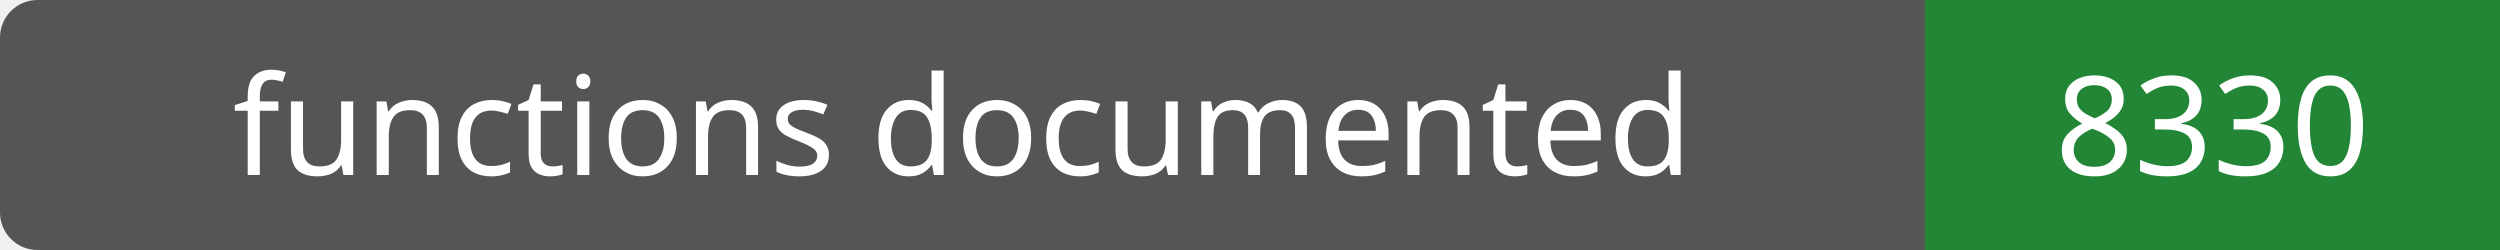
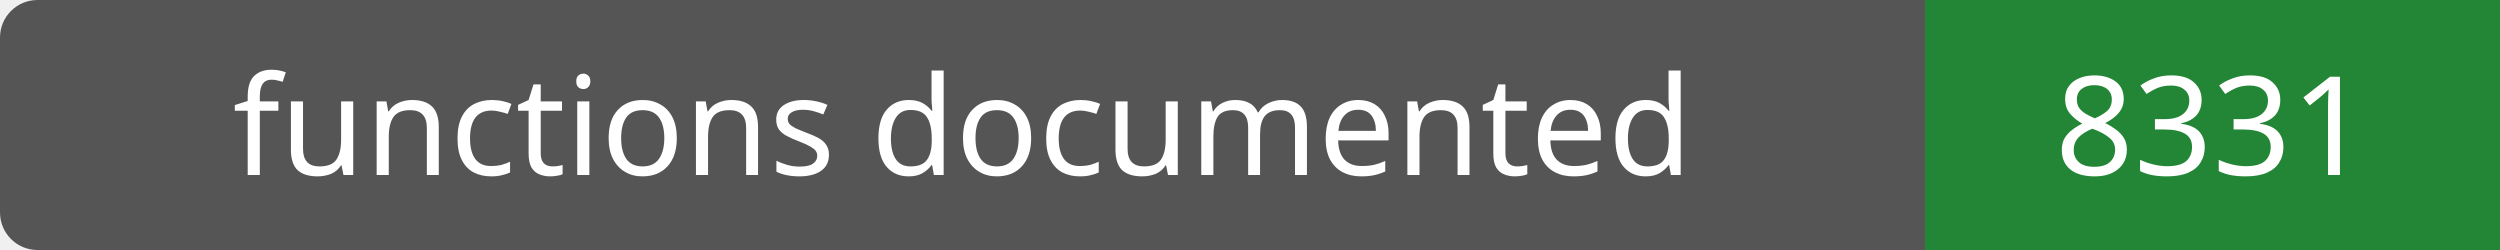
- <svg xmlns="http://www.w3.org/2000/svg" width="200" height="20" role="img" aria-label="functions documented: 8330">
+ <svg xmlns="http://www.w3.org/2000/svg" width="200" height="20" role="img" aria-label="functions documented: 8331">
  <rect width="200" height="20" rx="3" fill="#555" />
  <path fill="#238636" d="M154 0h46v20H154z" />
  <g fill="#fff" text-anchor="middle" font-family="Verdana,sans-serif" font-size="11">
    <text x="77.0" y="14">functions documented</text>
-     <text x="177.0" y="14">8330</text>
+     <text x="177.0" y="14">8331</text>
  </g>
</svg>
